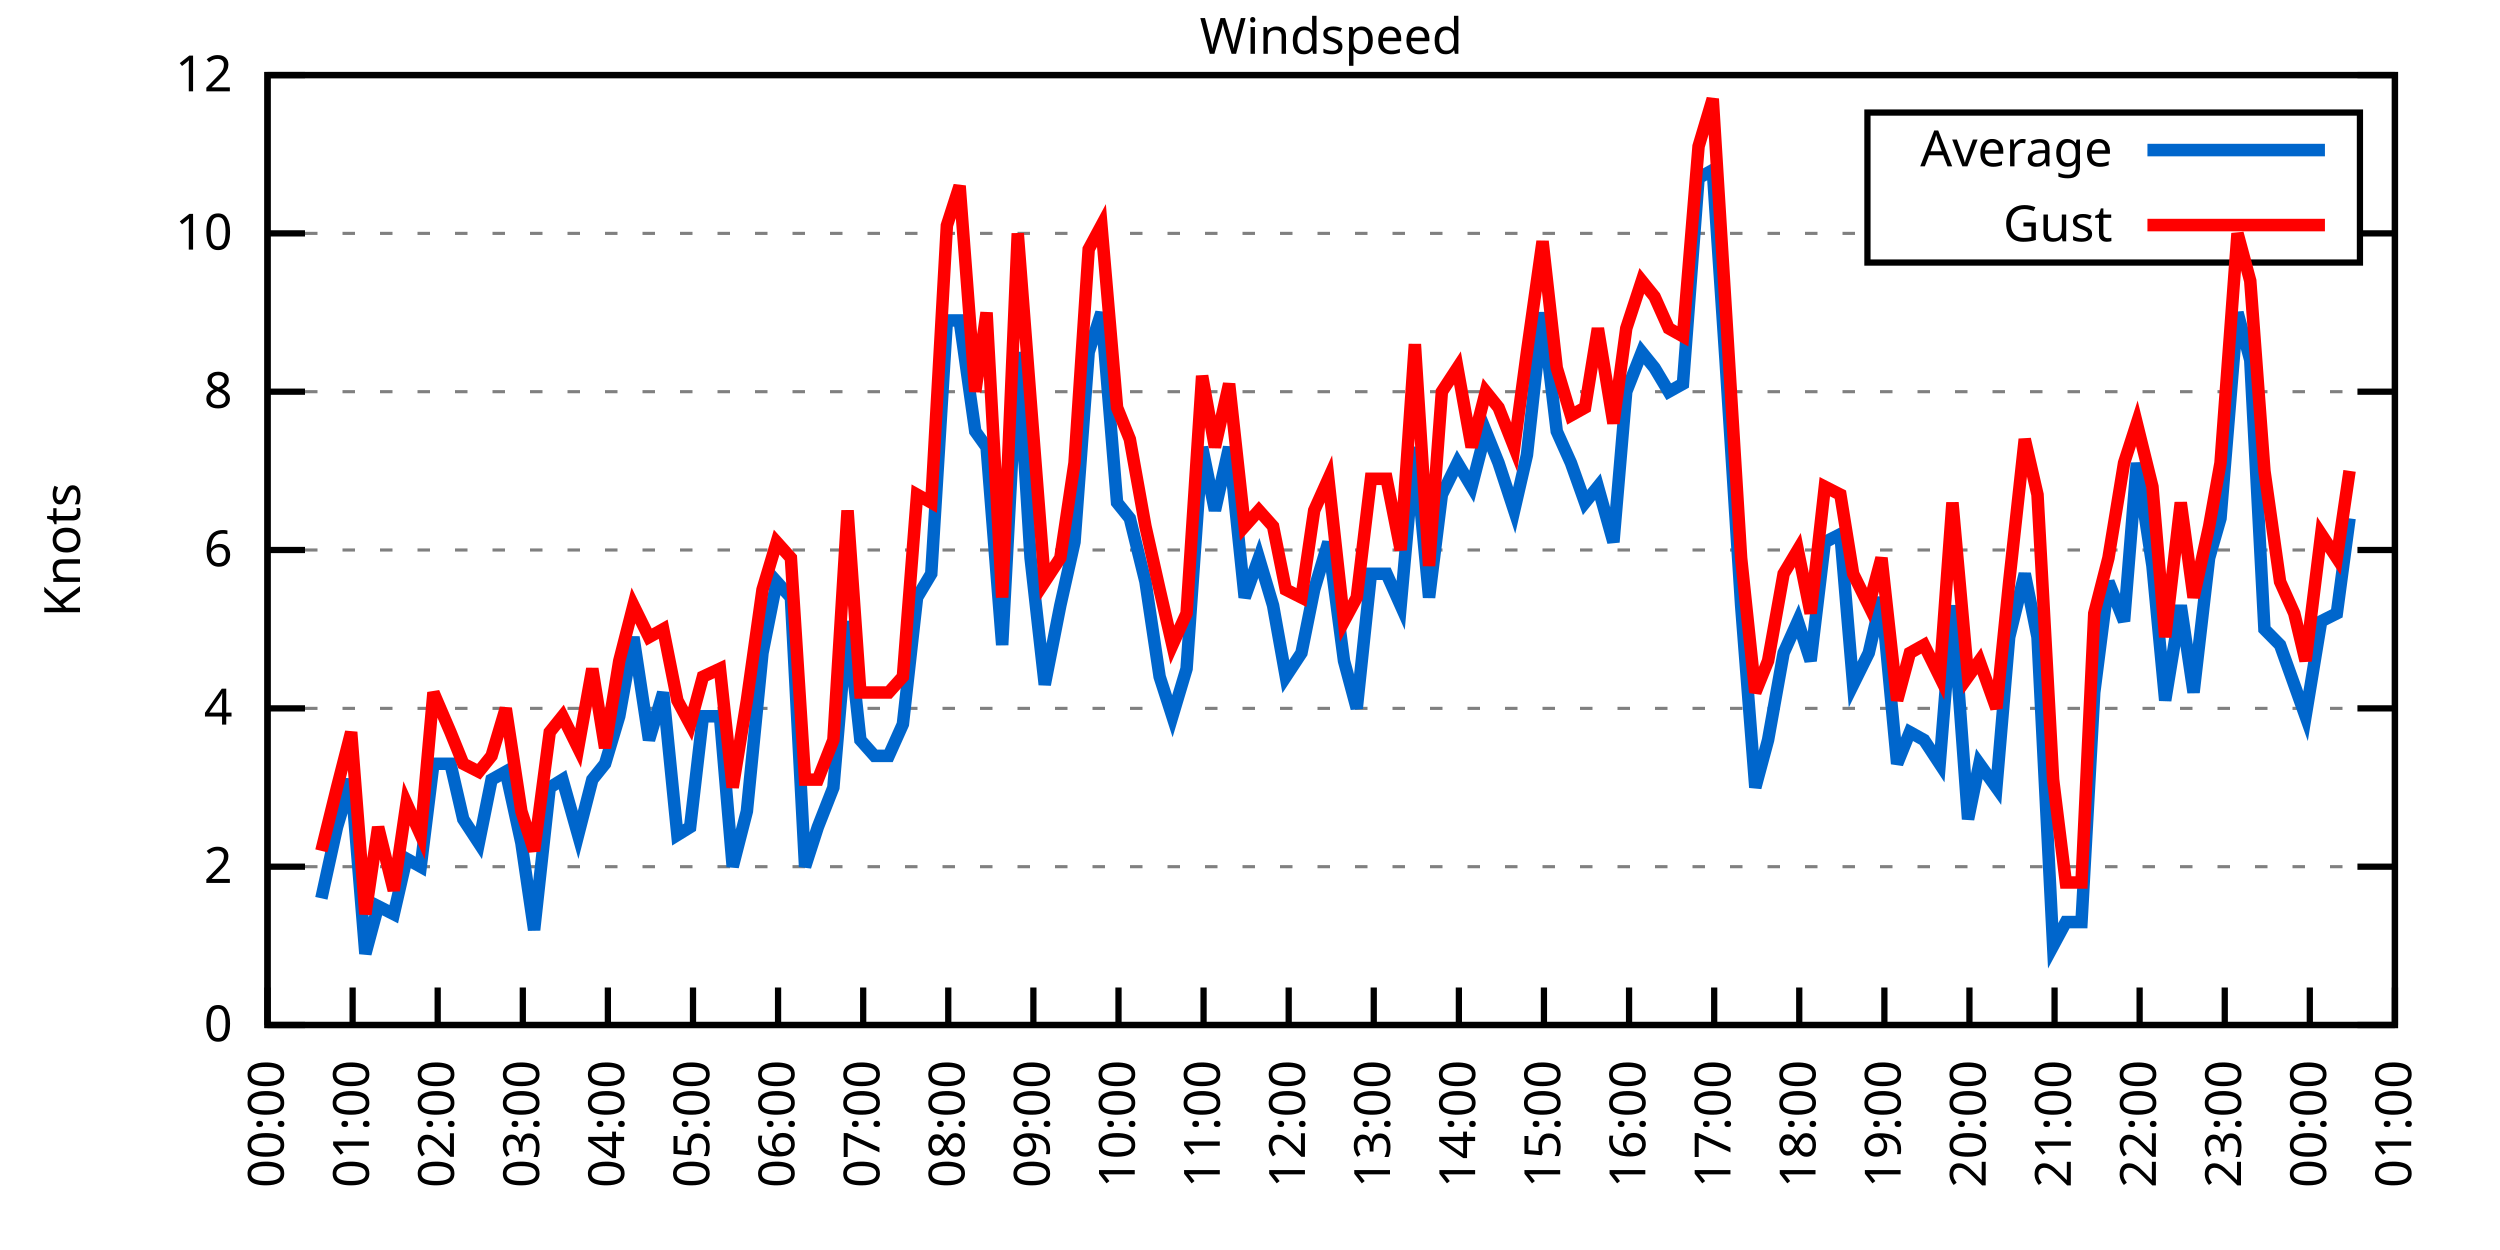
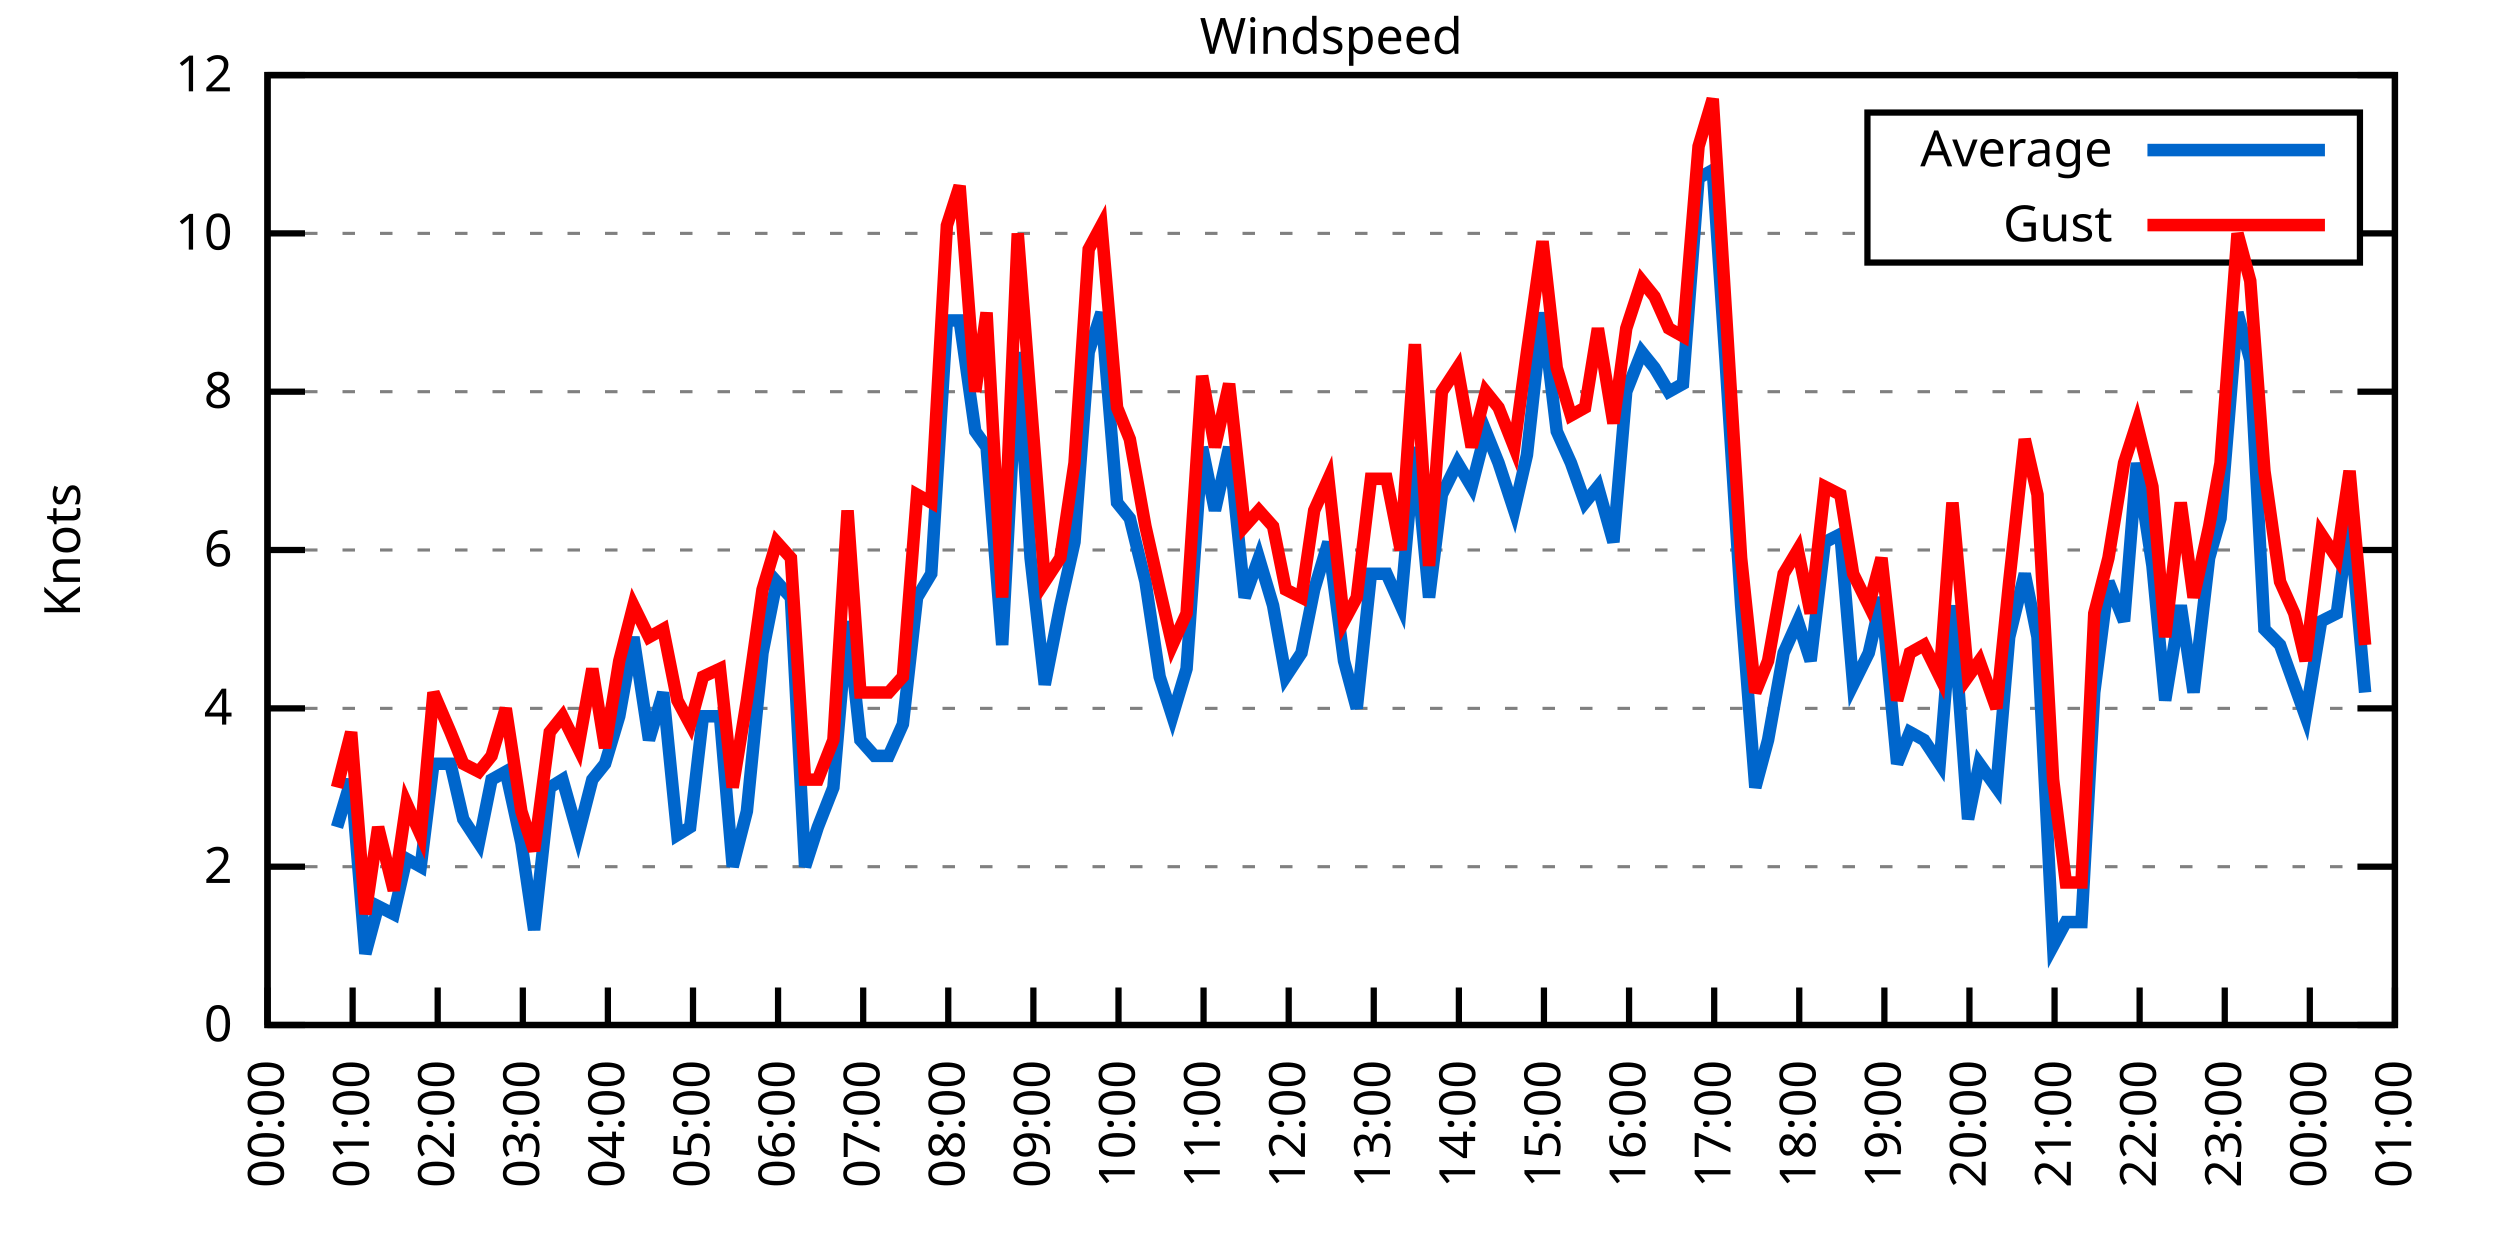
<svg xmlns="http://www.w3.org/2000/svg" xmlns:xlink="http://www.w3.org/1999/xlink" width="400" height="200" viewBox="0 0 400 200">
  <g id="gnuplot_canvas">
    <rect x="0" y="0" width="400" height="200" fill="none" />
    <defs>
      <circle id="gpDot" r="0.5" stroke-width="0.5" stroke="currentColor" />
      <path id="gpPt0" stroke-width="0.333" stroke="currentColor" d="M-1,0 h2 M0,-1 v2" />
      <path id="gpPt1" stroke-width="0.333" stroke="currentColor" d="M-1,-1 L1,1 M1,-1 L-1,1" />
      <path id="gpPt2" stroke-width="0.333" stroke="currentColor" d="M-1,0 L1,0 M0,-1 L0,1 M-1,-1 L1,1 M-1,1 L1,-1" />
      <rect id="gpPt3" stroke-width="0.333" stroke="currentColor" x="-1" y="-1" width="2" height="2" />
      <rect id="gpPt4" stroke-width="0.333" stroke="currentColor" fill="currentColor" x="-1" y="-1" width="2" height="2" />
      <circle id="gpPt5" stroke-width="0.333" stroke="currentColor" cx="0" cy="0" r="1" />
      <use xlink:href="#gpPt5" id="gpPt6" fill="currentColor" stroke="none" />
      <path id="gpPt7" stroke-width="0.333" stroke="currentColor" d="M0,-1.33 L-1.33,0.67 L1.33,0.67 z" />
      <use xlink:href="#gpPt7" id="gpPt8" fill="currentColor" stroke="none" />
      <use xlink:href="#gpPt7" id="gpPt9" stroke="currentColor" transform="rotate(180)" />
      <use xlink:href="#gpPt9" id="gpPt10" fill="currentColor" stroke="none" />
      <use xlink:href="#gpPt3" id="gpPt11" stroke="currentColor" transform="rotate(45)" />
      <use xlink:href="#gpPt11" id="gpPt12" fill="currentColor" stroke="none" />
      <path id="gpPt13" stroke-width="0.333" stroke="currentColor" d="M0,1.330 L1.265,0.411 L0.782,-1.067 L-0.782,-1.076 L-1.265,0.411 z" />
      <use xlink:href="#gpPt13" id="gpPt14" fill="currentColor" stroke="none" />
      <filter id="textbox" filterUnits="objectBoundingBox" x="0" y="0" height="1" width="1">
        <feFlood flood-color="white" flood-opacity="1" result="bgnd" />
        <feComposite in="SourceGraphic" in2="bgnd" operator="atop" />
      </filter>
      <filter id="greybox" filterUnits="objectBoundingBox" x="0" y="0" height="1" width="1">
        <feFlood flood-color="lightgrey" flood-opacity="1" result="grey" />
        <feComposite in="SourceGraphic" in2="grey" operator="atop" />
      </filter>
    </defs>
    <g fill="none" color="white" stroke="currentColor" stroke-width="1.00" stroke-linecap="butt" stroke-linejoin="miter">
</g>
    <g fill="none" color="black" stroke="currentColor" stroke-width="1.00" stroke-linecap="butt" stroke-linejoin="miter">
      <g stroke="none" shape-rendering="crispEdges">
        <polygon fill="rgb(255, 255, 255)" points="42.80,164.00 383.18,164.00 383.18,12.02 42.80,12.02 " />
      </g>
    </g>
    <g fill="none" color="black" stroke="currentColor" stroke-width="1.00" stroke-linecap="butt" stroke-linejoin="miter">
</g>
    <g fill="none" color="black" stroke="black" stroke-width="0.50" stroke-linecap="butt" stroke-linejoin="miter">
</g>
    <g fill="none" color="gray" stroke="currentColor" stroke-width="0.50" stroke-linecap="butt" stroke-linejoin="miter">
      <path stroke="gray" stroke-dasharray="2,4" class="gridline" d="M42.80,164.00 L383.19,164.00  " />
    </g>
    <g fill="none" color="gray" stroke="gray" stroke-width="1.00" stroke-linecap="butt" stroke-linejoin="miter">
</g>
    <g fill="none" color="black" stroke="currentColor" stroke-width="1.00" stroke-linecap="butt" stroke-linejoin="miter">
      <path stroke="black" d="M42.80,164.00 L48.80,164.00 M383.19,164.00 L377.19,164.00  " />
      <g transform="translate(37.20,166.60)" stroke="none" fill="black" font-family="Sans" font-size="8.00" text-anchor="end">
        <text>
          <tspan font-family="Sans"> 0</tspan>
        </text>
      </g>
    </g>
    <g fill="none" color="black" stroke="currentColor" stroke-width="1.00" stroke-linecap="butt" stroke-linejoin="miter">
</g>
    <g fill="none" color="black" stroke="black" stroke-width="0.50" stroke-linecap="butt" stroke-linejoin="miter">
</g>
    <g fill="none" color="gray" stroke="currentColor" stroke-width="0.50" stroke-linecap="butt" stroke-linejoin="miter">
      <path stroke="gray" stroke-dasharray="2,4" class="gridline" d="M42.80,138.67 L383.19,138.67  " />
    </g>
    <g fill="none" color="gray" stroke="gray" stroke-width="1.00" stroke-linecap="butt" stroke-linejoin="miter">
</g>
    <g fill="none" color="black" stroke="currentColor" stroke-width="1.00" stroke-linecap="butt" stroke-linejoin="miter">
      <path stroke="black" d="M42.80,138.67 L48.80,138.67 M383.19,138.67 L377.19,138.67  " />
      <g transform="translate(37.20,141.27)" stroke="none" fill="black" font-family="Sans" font-size="8.00" text-anchor="end">
        <text>
          <tspan font-family="Sans"> 2</tspan>
        </text>
      </g>
    </g>
    <g fill="none" color="black" stroke="currentColor" stroke-width="1.00" stroke-linecap="butt" stroke-linejoin="miter">
</g>
    <g fill="none" color="black" stroke="black" stroke-width="0.50" stroke-linecap="butt" stroke-linejoin="miter">
</g>
    <g fill="none" color="gray" stroke="currentColor" stroke-width="0.50" stroke-linecap="butt" stroke-linejoin="miter">
      <path stroke="gray" stroke-dasharray="2,4" class="gridline" d="M42.80,113.34 L383.19,113.34  " />
    </g>
    <g fill="none" color="gray" stroke="gray" stroke-width="1.00" stroke-linecap="butt" stroke-linejoin="miter">
</g>
    <g fill="none" color="black" stroke="currentColor" stroke-width="1.00" stroke-linecap="butt" stroke-linejoin="miter">
      <path stroke="black" d="M42.80,113.34 L48.80,113.34 M383.19,113.34 L377.19,113.34  " />
      <g transform="translate(37.20,115.94)" stroke="none" fill="black" font-family="Sans" font-size="8.00" text-anchor="end">
        <text>
          <tspan font-family="Sans"> 4</tspan>
        </text>
      </g>
    </g>
    <g fill="none" color="black" stroke="currentColor" stroke-width="1.00" stroke-linecap="butt" stroke-linejoin="miter">
</g>
    <g fill="none" color="black" stroke="black" stroke-width="0.50" stroke-linecap="butt" stroke-linejoin="miter">
</g>
    <g fill="none" color="gray" stroke="currentColor" stroke-width="0.50" stroke-linecap="butt" stroke-linejoin="miter">
      <path stroke="gray" stroke-dasharray="2,4" class="gridline" d="M42.80,88.00 L383.19,88.00  " />
    </g>
    <g fill="none" color="gray" stroke="gray" stroke-width="1.00" stroke-linecap="butt" stroke-linejoin="miter">
</g>
    <g fill="none" color="black" stroke="currentColor" stroke-width="1.00" stroke-linecap="butt" stroke-linejoin="miter">
      <path stroke="black" d="M42.80,88.00 L48.80,88.00 M383.19,88.00 L377.19,88.00  " />
      <g transform="translate(37.20,90.60)" stroke="none" fill="black" font-family="Sans" font-size="8.00" text-anchor="end">
        <text>
          <tspan font-family="Sans"> 6</tspan>
        </text>
      </g>
    </g>
    <g fill="none" color="black" stroke="currentColor" stroke-width="1.00" stroke-linecap="butt" stroke-linejoin="miter">
</g>
    <g fill="none" color="black" stroke="black" stroke-width="0.50" stroke-linecap="butt" stroke-linejoin="miter">
</g>
    <g fill="none" color="gray" stroke="currentColor" stroke-width="0.50" stroke-linecap="butt" stroke-linejoin="miter">
      <path stroke="gray" stroke-dasharray="2,4" class="gridline" d="M42.80,62.67 L383.19,62.67  " />
    </g>
    <g fill="none" color="gray" stroke="gray" stroke-width="1.00" stroke-linecap="butt" stroke-linejoin="miter">
</g>
    <g fill="none" color="black" stroke="currentColor" stroke-width="1.00" stroke-linecap="butt" stroke-linejoin="miter">
      <path stroke="black" d="M42.80,62.67 L48.80,62.67 M383.19,62.67 L377.19,62.67  " />
      <g transform="translate(37.20,65.27)" stroke="none" fill="black" font-family="Sans" font-size="8.00" text-anchor="end">
        <text>
          <tspan font-family="Sans"> 8</tspan>
        </text>
      </g>
    </g>
    <g fill="none" color="black" stroke="currentColor" stroke-width="1.00" stroke-linecap="butt" stroke-linejoin="miter">
</g>
    <g fill="none" color="black" stroke="black" stroke-width="0.50" stroke-linecap="butt" stroke-linejoin="miter">
</g>
    <g fill="none" color="gray" stroke="currentColor" stroke-width="0.50" stroke-linecap="butt" stroke-linejoin="miter">
      <path stroke="gray" stroke-dasharray="2,4" class="gridline" d="M42.80,37.34 L298.79,37.34 M377.59,37.34 L383.19,37.34  " />
    </g>
    <g fill="none" color="gray" stroke="gray" stroke-width="1.00" stroke-linecap="butt" stroke-linejoin="miter">
</g>
    <g fill="none" color="black" stroke="currentColor" stroke-width="1.00" stroke-linecap="butt" stroke-linejoin="miter">
      <path stroke="black" d="M42.80,37.34 L48.80,37.34 M383.19,37.34 L377.19,37.34  " />
      <g transform="translate(37.20,39.94)" stroke="none" fill="black" font-family="Sans" font-size="8.00" text-anchor="end">
        <text>
          <tspan font-family="Sans"> 10</tspan>
        </text>
      </g>
    </g>
    <g fill="none" color="black" stroke="currentColor" stroke-width="1.00" stroke-linecap="butt" stroke-linejoin="miter">
</g>
    <g fill="none" color="black" stroke="black" stroke-width="0.50" stroke-linecap="butt" stroke-linejoin="miter">
</g>
    <g fill="none" color="gray" stroke="currentColor" stroke-width="0.50" stroke-linecap="butt" stroke-linejoin="miter">
      <path stroke="gray" stroke-dasharray="2,4" class="gridline" d="M42.80,12.01 L383.19,12.01  " />
    </g>
    <g fill="none" color="gray" stroke="gray" stroke-width="1.00" stroke-linecap="butt" stroke-linejoin="miter">
</g>
    <g fill="none" color="black" stroke="currentColor" stroke-width="1.00" stroke-linecap="butt" stroke-linejoin="miter">
      <path stroke="black" d="M42.80,12.01 L48.80,12.01 M383.19,12.01 L377.19,12.01  " />
      <g transform="translate(37.20,14.61)" stroke="none" fill="black" font-family="Sans" font-size="8.00" text-anchor="end">
        <text>
          <tspan font-family="Sans"> 12</tspan>
        </text>
      </g>
    </g>
    <g fill="none" color="black" stroke="currentColor" stroke-width="1.00" stroke-linecap="butt" stroke-linejoin="miter">
      <path stroke="black" d="M42.80,164.00 L42.80,158.00  " />
      <g transform="translate(45.40,169.60) rotate(270.00)" stroke="none" fill="black" font-family="Sans" font-size="8.00" text-anchor="end">
        <text>
          <tspan font-family="Sans">00:00</tspan>
        </text>
      </g>
    </g>
    <g fill="none" color="black" stroke="currentColor" stroke-width="1.00" stroke-linecap="butt" stroke-linejoin="miter">
      <path stroke="black" d="M56.42,164.00 L56.42,158.00  " />
      <g transform="translate(59.02,169.60) rotate(270.00)" stroke="none" fill="black" font-family="Sans" font-size="8.00" text-anchor="end">
        <text>
          <tspan font-family="Sans">01:00</tspan>
        </text>
      </g>
    </g>
    <g fill="none" color="black" stroke="currentColor" stroke-width="1.00" stroke-linecap="butt" stroke-linejoin="miter">
      <path stroke="black" d="M70.03,164.00 L70.03,158.00  " />
      <g transform="translate(72.63,169.60) rotate(270.00)" stroke="none" fill="black" font-family="Sans" font-size="8.00" text-anchor="end">
        <text>
          <tspan font-family="Sans">02:00</tspan>
        </text>
      </g>
    </g>
    <g fill="none" color="black" stroke="currentColor" stroke-width="1.00" stroke-linecap="butt" stroke-linejoin="miter">
      <path stroke="black" d="M83.65,164.00 L83.65,158.00  " />
      <g transform="translate(86.25,169.60) rotate(270.00)" stroke="none" fill="black" font-family="Sans" font-size="8.00" text-anchor="end">
        <text>
          <tspan font-family="Sans">03:00</tspan>
        </text>
      </g>
    </g>
    <g fill="none" color="black" stroke="currentColor" stroke-width="1.00" stroke-linecap="butt" stroke-linejoin="miter">
      <path stroke="black" d="M97.26,164.00 L97.26,158.00  " />
      <g transform="translate(99.86,169.60) rotate(270.00)" stroke="none" fill="black" font-family="Sans" font-size="8.00" text-anchor="end">
        <text>
          <tspan font-family="Sans">04:00</tspan>
        </text>
      </g>
    </g>
    <g fill="none" color="black" stroke="currentColor" stroke-width="1.00" stroke-linecap="butt" stroke-linejoin="miter">
      <path stroke="black" d="M110.88,164.00 L110.88,158.00  " />
      <g transform="translate(113.48,169.60) rotate(270.00)" stroke="none" fill="black" font-family="Sans" font-size="8.00" text-anchor="end">
        <text>
          <tspan font-family="Sans">05:00</tspan>
        </text>
      </g>
    </g>
    <g fill="none" color="black" stroke="currentColor" stroke-width="1.00" stroke-linecap="butt" stroke-linejoin="miter">
      <path stroke="black" d="M124.49,164.00 L124.49,158.00  " />
      <g transform="translate(127.09,169.60) rotate(270.00)" stroke="none" fill="black" font-family="Sans" font-size="8.00" text-anchor="end">
        <text>
          <tspan font-family="Sans">06:00</tspan>
        </text>
      </g>
    </g>
    <g fill="none" color="black" stroke="currentColor" stroke-width="1.00" stroke-linecap="butt" stroke-linejoin="miter">
      <path stroke="black" d="M138.11,164.00 L138.11,158.00  " />
      <g transform="translate(140.71,169.60) rotate(270.00)" stroke="none" fill="black" font-family="Sans" font-size="8.00" text-anchor="end">
        <text>
          <tspan font-family="Sans">07:00</tspan>
        </text>
      </g>
    </g>
    <g fill="none" color="black" stroke="currentColor" stroke-width="1.00" stroke-linecap="butt" stroke-linejoin="miter">
      <path stroke="black" d="M151.72,164.00 L151.72,158.00  " />
      <g transform="translate(154.32,169.60) rotate(270.00)" stroke="none" fill="black" font-family="Sans" font-size="8.00" text-anchor="end">
        <text>
          <tspan font-family="Sans">08:00</tspan>
        </text>
      </g>
    </g>
    <g fill="none" color="black" stroke="currentColor" stroke-width="1.00" stroke-linecap="butt" stroke-linejoin="miter">
      <path stroke="black" d="M165.34,164.00 L165.34,158.00  " />
      <g transform="translate(167.94,169.60) rotate(270.00)" stroke="none" fill="black" font-family="Sans" font-size="8.00" text-anchor="end">
        <text>
          <tspan font-family="Sans">09:00</tspan>
        </text>
      </g>
    </g>
    <g fill="none" color="black" stroke="currentColor" stroke-width="1.00" stroke-linecap="butt" stroke-linejoin="miter">
      <path stroke="black" d="M178.96,164.00 L178.96,158.00  " />
      <g transform="translate(181.56,169.60) rotate(270.00)" stroke="none" fill="black" font-family="Sans" font-size="8.00" text-anchor="end">
        <text>
          <tspan font-family="Sans">10:00</tspan>
        </text>
      </g>
    </g>
    <g fill="none" color="black" stroke="currentColor" stroke-width="1.00" stroke-linecap="butt" stroke-linejoin="miter">
      <path stroke="black" d="M192.57,164.00 L192.57,158.00  " />
      <g transform="translate(195.17,169.60) rotate(270.00)" stroke="none" fill="black" font-family="Sans" font-size="8.00" text-anchor="end">
        <text>
          <tspan font-family="Sans">11:00</tspan>
        </text>
      </g>
    </g>
    <g fill="none" color="black" stroke="currentColor" stroke-width="1.00" stroke-linecap="butt" stroke-linejoin="miter">
      <path stroke="black" d="M206.19,164.00 L206.19,158.00  " />
      <g transform="translate(208.79,169.60) rotate(270.00)" stroke="none" fill="black" font-family="Sans" font-size="8.00" text-anchor="end">
        <text>
          <tspan font-family="Sans">12:00</tspan>
        </text>
      </g>
    </g>
    <g fill="none" color="black" stroke="currentColor" stroke-width="1.00" stroke-linecap="butt" stroke-linejoin="miter">
      <path stroke="black" d="M219.80,164.00 L219.80,158.00  " />
      <g transform="translate(222.40,169.60) rotate(270.00)" stroke="none" fill="black" font-family="Sans" font-size="8.00" text-anchor="end">
        <text>
          <tspan font-family="Sans">13:00</tspan>
        </text>
      </g>
    </g>
    <g fill="none" color="black" stroke="currentColor" stroke-width="1.00" stroke-linecap="butt" stroke-linejoin="miter">
      <path stroke="black" d="M233.42,164.00 L233.42,158.00  " />
      <g transform="translate(236.02,169.60) rotate(270.00)" stroke="none" fill="black" font-family="Sans" font-size="8.00" text-anchor="end">
        <text>
          <tspan font-family="Sans">14:00</tspan>
        </text>
      </g>
    </g>
    <g fill="none" color="black" stroke="currentColor" stroke-width="1.00" stroke-linecap="butt" stroke-linejoin="miter">
      <path stroke="black" d="M247.03,164.00 L247.03,158.00  " />
      <g transform="translate(249.63,169.60) rotate(270.00)" stroke="none" fill="black" font-family="Sans" font-size="8.00" text-anchor="end">
        <text>
          <tspan font-family="Sans">15:00</tspan>
        </text>
      </g>
    </g>
    <g fill="none" color="black" stroke="currentColor" stroke-width="1.00" stroke-linecap="butt" stroke-linejoin="miter">
      <path stroke="black" d="M260.65,164.00 L260.65,158.00  " />
      <g transform="translate(263.25,169.60) rotate(270.00)" stroke="none" fill="black" font-family="Sans" font-size="8.00" text-anchor="end">
        <text>
          <tspan font-family="Sans">16:00</tspan>
        </text>
      </g>
    </g>
    <g fill="none" color="black" stroke="currentColor" stroke-width="1.00" stroke-linecap="butt" stroke-linejoin="miter">
      <path stroke="black" d="M274.27,164.00 L274.27,158.00  " />
      <g transform="translate(276.87,169.60) rotate(270.00)" stroke="none" fill="black" font-family="Sans" font-size="8.00" text-anchor="end">
        <text>
          <tspan font-family="Sans">17:00</tspan>
        </text>
      </g>
    </g>
    <g fill="none" color="black" stroke="currentColor" stroke-width="1.00" stroke-linecap="butt" stroke-linejoin="miter">
      <path stroke="black" d="M287.88,164.00 L287.88,158.00  " />
      <g transform="translate(290.48,169.60) rotate(270.00)" stroke="none" fill="black" font-family="Sans" font-size="8.00" text-anchor="end">
        <text>
          <tspan font-family="Sans">18:00</tspan>
        </text>
      </g>
    </g>
    <g fill="none" color="black" stroke="currentColor" stroke-width="1.00" stroke-linecap="butt" stroke-linejoin="miter">
      <path stroke="black" d="M301.50,164.00 L301.50,158.00  " />
      <g transform="translate(304.10,169.60) rotate(270.00)" stroke="none" fill="black" font-family="Sans" font-size="8.00" text-anchor="end">
        <text>
          <tspan font-family="Sans">19:00</tspan>
        </text>
      </g>
    </g>
    <g fill="none" color="black" stroke="currentColor" stroke-width="1.00" stroke-linecap="butt" stroke-linejoin="miter">
      <path stroke="black" d="M315.11,164.00 L315.11,158.00  " />
      <g transform="translate(317.71,169.60) rotate(270.00)" stroke="none" fill="black" font-family="Sans" font-size="8.00" text-anchor="end">
        <text>
          <tspan font-family="Sans">20:00</tspan>
        </text>
      </g>
    </g>
    <g fill="none" color="black" stroke="currentColor" stroke-width="1.00" stroke-linecap="butt" stroke-linejoin="miter">
      <path stroke="black" d="M328.73,164.00 L328.73,158.00  " />
      <g transform="translate(331.33,169.60) rotate(270.00)" stroke="none" fill="black" font-family="Sans" font-size="8.00" text-anchor="end">
        <text>
          <tspan font-family="Sans">21:00</tspan>
        </text>
      </g>
    </g>
    <g fill="none" color="black" stroke="currentColor" stroke-width="1.00" stroke-linecap="butt" stroke-linejoin="miter">
      <path stroke="black" d="M342.34,164.00 L342.34,158.00  " />
      <g transform="translate(344.94,169.60) rotate(270.00)" stroke="none" fill="black" font-family="Sans" font-size="8.00" text-anchor="end">
        <text>
          <tspan font-family="Sans">22:00</tspan>
        </text>
      </g>
    </g>
    <g fill="none" color="black" stroke="currentColor" stroke-width="1.00" stroke-linecap="butt" stroke-linejoin="miter">
      <path stroke="black" d="M355.96,164.00 L355.96,158.00  " />
      <g transform="translate(358.56,169.60) rotate(270.00)" stroke="none" fill="black" font-family="Sans" font-size="8.00" text-anchor="end">
        <text>
          <tspan font-family="Sans">23:00</tspan>
        </text>
      </g>
    </g>
    <g fill="none" color="black" stroke="currentColor" stroke-width="1.00" stroke-linecap="butt" stroke-linejoin="miter">
      <path stroke="black" d="M369.57,164.00 L369.57,158.00  " />
      <g transform="translate(372.17,169.60) rotate(270.00)" stroke="none" fill="black" font-family="Sans" font-size="8.00" text-anchor="end">
        <text>
          <tspan font-family="Sans">00:00</tspan>
        </text>
      </g>
    </g>
    <g fill="none" color="black" stroke="currentColor" stroke-width="1.00" stroke-linecap="butt" stroke-linejoin="miter">
      <path stroke="black" d="M383.19,164.00 L383.19,158.00  " />
      <g transform="translate(385.79,169.60) rotate(270.00)" stroke="none" fill="black" font-family="Sans" font-size="8.00" text-anchor="end">
        <text>
          <tspan font-family="Sans">01:00</tspan>
        </text>
      </g>
    </g>
    <g fill="none" color="black" stroke="currentColor" stroke-width="1.00" stroke-linecap="butt" stroke-linejoin="miter">
</g>
    <g fill="none" color="black" stroke="currentColor" stroke-width="1.00" stroke-linecap="butt" stroke-linejoin="miter">
      <path stroke="black" d="M42.80,12.01 L42.80,164.00 L383.19,164.00 L383.19,12.01 L42.80,12.01 Z  " />
    </g>
    <g fill="none" color="black" stroke="currentColor" stroke-width="1.00" stroke-linecap="butt" stroke-linejoin="miter">
</g>
    <g fill="none" color="black" stroke="currentColor" stroke-width="1.00" stroke-linecap="butt" stroke-linejoin="miter">
      <path stroke="black" d="M298.79,42.01 L298.79,18.01 L377.59,18.01 L377.59,42.01 L298.79,42.01 Z  " />
    </g>
    <g id="Windspeed_plot_1">
      <g fill="none" color="white" stroke="black" stroke-width="2.00" stroke-linecap="butt" stroke-linejoin="miter">
</g>
      <g fill="none" color="black" stroke="currentColor" stroke-width="2.00" stroke-linecap="butt" stroke-linejoin="miter">
        <g transform="translate(337.99,26.61)" stroke="none" fill="black" font-family="Sans" font-size="8.00" text-anchor="end">
          <text>
            <tspan font-family="Sans">Average</tspan>
          </text>
        </g>
      </g>
      <g fill="none" color="black" stroke="currentColor" stroke-width="2.00" stroke-linecap="butt" stroke-linejoin="miter">
-         <path stroke="rgb(  0, 102, 204)" d="M343.59,24.01 L371.99,24.01 M51.42,143.73 L53.92,132.34 L56.19,124.74 L58.46,152.60 L60.50,145.00 L63.00,146.27   L65.04,137.40 L67.31,138.67 L69.35,122.20 L72.07,122.20 L74.12,131.07 L76.61,134.87 L78.65,124.74 L80.92,123.47   L83.42,134.87 L85.46,148.80 L87.96,126.00 L90.00,124.74 L92.50,133.60 L94.77,124.74 L96.81,122.20 L99.08,114.60   L101.35,101.94 L103.84,118.40 L106.11,110.80 L108.38,133.60 L110.42,132.34 L112.47,114.60 L115.19,114.60 L117.23,138.67   L119.50,129.80 L122.00,104.47 L124.27,93.07 L126.54,95.60 L128.81,138.67 L130.85,132.34 L133.34,126.00 L135.61,99.40   L137.66,118.40 L139.92,120.94 L142.19,120.94 L144.46,115.87 L146.73,95.60 L149.00,91.80 L151.50,51.27 L153.54,51.27   L156.04,69.01 L157.85,71.54 L160.35,103.20 L162.84,56.34 L164.89,89.27 L167.16,109.54 L169.65,96.87 L171.92,86.74   L174.19,56.34 L176.23,50.01 L178.73,80.41 L180.77,82.94 L183.27,93.07 L185.54,108.27 L187.58,114.60 L189.85,107.00   L192.34,71.54 L194.39,81.67 L196.66,71.54 L199.15,95.60 L201.42,89.27 L203.69,96.87 L205.73,108.27 L208.23,104.47   L210.27,94.34 L212.54,86.74 L215.04,105.74 L217.08,113.34 L219.35,91.80 L221.85,91.80 L224.11,96.87 L226.38,71.54   L228.65,95.60 L230.70,79.14 L233.19,74.07 L235.46,77.87 L237.73,69.01 L239.77,74.07 L242.27,81.67 L244.31,72.81   L246.81,50.01 L249.08,69.01 L251.35,74.07 L253.61,80.41 L255.66,77.87 L258.15,86.74 L260.20,62.67 L262.69,56.34   L264.73,58.87 L267.00,62.67 L269.27,61.41 L271.77,28.48 L274.04,27.21 L276.08,57.61 L278.58,96.87 L280.85,126.00   L282.89,118.40 L285.38,104.47 L287.65,99.40 L289.70,105.74 L291.97,86.74 L294.46,85.47 L296.50,109.54 L299.00,104.47   L301.04,95.60 L303.54,122.20 L305.58,117.14 L307.85,118.40 L310.35,122.20 L312.39,96.87 L314.89,131.07 L316.70,122.20   L319.42,126.00 L321.47,101.94 L323.96,91.80 L326.00,101.94 L328.50,151.33 L330.54,147.53 L333.04,147.53 L335.08,110.80   L337.35,93.07 L339.85,99.40 L341.89,74.07 L344.39,90.54 L346.43,112.07 L348.92,96.87 L350.97,110.80 L353.46,89.27   L355.28,82.94 L358.00,50.01 L360.04,57.61 L362.31,100.67 L364.81,103.20 L367.08,109.54 L368.89,114.60 L371.39,99.40   L373.89,98.14 L375.93,82.94  " />
+         <path stroke="rgb(  0, 102, 204)" d="M343.59,24.01 L371.99,24.01 M53.92,132.34 L56.19,124.74 L58.46,152.60 L60.50,145.00 L63.00,146.27 L65.04,137.40   L67.31,138.67 L69.35,122.20 L72.07,122.20 L74.12,131.07 L76.61,134.87 L78.65,124.74 L80.92,123.47 L83.42,134.87   L85.46,148.80 L87.96,126.00 L90.00,124.74 L92.50,133.60 L94.77,124.74 L96.81,122.20 L99.08,114.60 L101.35,101.94   L103.84,118.40 L106.11,110.80 L108.38,133.60 L110.42,132.34 L112.47,114.60 L115.19,114.60 L117.23,138.67 L119.50,129.80   L122.00,104.47 L124.27,93.07 L126.54,95.60 L128.81,138.67 L130.85,132.34 L133.34,126.00 L135.61,99.40 L137.66,118.40   L139.92,120.94 L142.19,120.94 L144.46,115.87 L146.73,95.60 L149.00,91.80 L151.50,51.27 L153.54,51.27 L156.04,69.01   L157.85,71.54 L160.35,103.20 L162.84,56.34 L164.89,89.27 L167.16,109.54 L169.65,96.87 L171.92,86.74 L174.19,56.34   L176.23,50.01 L178.73,80.41 L180.77,82.94 L183.27,93.07 L185.54,108.27 L187.58,114.60 L189.85,107.00 L192.34,71.54   L194.39,81.67 L196.66,71.54 L199.15,95.60 L201.42,89.27 L203.69,96.87 L205.73,108.27 L208.23,104.47 L210.27,94.34   L212.54,86.74 L215.04,105.74 L217.08,113.34 L219.35,91.80 L221.85,91.80 L224.11,96.87 L226.38,71.54 L228.65,95.60   L230.70,79.14 L233.19,74.07 L235.46,77.87 L237.73,69.01 L239.77,74.07 L242.27,81.67 L244.31,72.81 L246.81,50.01   L249.08,69.01 L251.35,74.07 L253.61,80.41 L255.66,77.87 L258.15,86.74 L260.20,62.67 L262.69,56.34 L264.73,58.87   L267.00,62.67 L269.27,61.41 L271.77,28.48 L274.04,27.21 L276.08,57.61 L278.58,96.87 L280.85,126.00 L282.89,118.40   L285.38,104.47 L287.65,99.40 L289.70,105.74 L291.97,86.74 L294.46,85.47 L296.50,109.54 L299.00,104.47 L301.04,95.60   L303.54,122.20 L305.58,117.14 L307.85,118.40 L310.35,122.20 L312.39,96.87 L314.89,131.07 L316.70,122.20 L319.42,126.00   L321.47,101.94 L323.96,91.80 L326.00,101.94 L328.50,151.33 L330.54,147.53 L333.04,147.53 L335.08,110.80 L337.35,93.07   L339.85,99.40 L341.89,74.07 L344.39,90.54 L346.43,112.07 L348.92,96.87 L350.97,110.80 L353.46,89.27 L355.28,82.94   L358.00,50.01 L360.04,57.61 L362.31,100.67 L364.81,103.20 L367.08,109.54 L368.89,114.60 L371.39,99.40 L373.89,98.14   L375.93,82.94 L378.42,110.80  " />
      </g>
    </g>
    <g id="Windspeed_plot_2">
      <g fill="none" color="black" stroke="currentColor" stroke-width="2.00" stroke-linecap="butt" stroke-linejoin="miter">
        <g transform="translate(337.99,38.61)" stroke="none" fill="black" font-family="Sans" font-size="8.00" text-anchor="end">
          <text>
            <tspan font-family="Sans">Gust</tspan>
          </text>
        </g>
      </g>
      <g fill="none" color="black" stroke="currentColor" stroke-width="2.00" stroke-linecap="butt" stroke-linejoin="miter">
-         <path stroke="rgb(255,   0,   0)" d="M343.59,36.01 L371.99,36.01 M51.42,136.14 L53.92,126.00 L56.19,117.14 L58.46,146.27 L60.50,132.34 L63.00,142.47   L65.04,128.54 L67.31,133.60 L69.35,110.80 L72.07,117.14 L74.12,122.20 L76.61,123.47 L78.65,120.94 L80.92,113.34   L83.42,129.80 L85.46,136.14 L87.96,117.14 L90.00,114.60 L92.50,119.67 L94.77,107.00 L96.81,119.67 L99.08,105.74   L101.35,96.87 L103.84,101.94 L106.11,100.67 L108.38,112.07 L110.42,115.87 L112.47,108.27 L115.19,107.00 L117.23,126.00   L119.50,112.07 L122.00,94.34 L124.27,86.74 L126.54,89.27 L128.81,124.74 L130.85,124.74 L133.34,118.40 L135.61,81.67   L137.66,110.80 L139.92,110.80 L142.19,110.80 L144.46,108.27 L146.73,79.14 L149.00,80.41 L151.50,36.08 L153.54,29.74   L156.04,62.67 L157.85,50.01 L160.35,95.60 L162.84,37.34 L164.89,63.94 L167.16,93.07 L169.65,89.27 L171.92,74.07   L174.19,39.87 L176.23,36.08 L178.73,65.21 L180.77,70.27 L183.27,84.21 L185.54,94.34 L187.58,103.20 L189.85,98.14   L192.34,60.14 L194.39,71.54 L196.66,61.41 L199.15,84.21 L201.42,81.67 L203.69,84.21 L205.73,94.34 L208.23,95.60   L210.27,81.67 L212.54,76.61 L215.04,99.40 L217.08,95.60 L219.35,76.61 L221.85,76.61 L224.11,88.00 L226.38,55.07   L228.65,90.54 L230.70,62.67 L233.19,58.87 L235.46,71.54 L237.73,62.67 L239.77,65.21 L242.27,71.54 L244.31,56.34   L246.81,38.61 L249.08,58.87 L251.35,66.47 L253.61,65.21 L255.66,52.54 L258.15,67.74 L260.20,52.54 L262.69,44.94   L264.73,47.47 L267.00,52.54 L269.27,53.81 L271.77,23.41 L274.04,15.81 L276.08,48.74 L278.58,89.27 L280.85,110.80   L282.89,105.74 L285.38,91.80 L287.65,88.00 L289.70,98.14 L291.97,77.87 L294.46,79.14 L296.50,91.80 L299.00,96.87   L301.04,89.27 L303.54,112.07 L305.58,104.47 L307.85,103.20 L310.35,108.27 L312.39,80.41 L314.89,108.27 L316.70,105.74   L319.42,113.34 L321.47,93.07 L323.96,70.27 L326.00,79.14 L328.50,124.74 L330.54,141.20 L333.04,141.20 L335.08,98.14   L337.35,89.27 L339.85,74.07 L341.89,67.74 L344.39,77.87 L346.43,101.94 L348.92,80.41 L350.97,95.60 L353.46,84.21   L355.28,74.07 L358.00,37.34 L360.04,44.94 L362.31,75.34 L364.81,93.07 L367.08,98.14 L368.89,105.74 L371.39,85.47   L373.89,89.27 L375.93,75.34  " />
+         <path stroke="rgb(255,   0,   0)" d="M343.59,36.01 L371.99,36.01 M53.92,126.00 L56.19,117.14 L58.46,146.27 L60.50,132.34 L63.00,142.47 L65.04,128.54   L67.31,133.60 L69.35,110.80 L72.07,117.14 L74.12,122.20 L76.61,123.47 L78.65,120.94 L80.92,113.34 L83.42,129.80   L85.46,136.14 L87.96,117.14 L90.00,114.60 L92.50,119.67 L94.77,107.00 L96.81,119.67 L99.08,105.74 L101.35,96.87   L103.84,101.94 L106.11,100.67 L108.38,112.07 L110.42,115.87 L112.47,108.27 L115.19,107.00 L117.23,126.00 L119.50,112.07   L122.00,94.34 L124.27,86.74 L126.54,89.27 L128.81,124.74 L130.85,124.74 L133.34,118.40 L135.61,81.67 L137.66,110.80   L139.92,110.80 L142.19,110.80 L144.46,108.27 L146.73,79.14 L149.00,80.41 L151.50,36.08 L153.54,29.74 L156.04,62.67   L157.85,50.01 L160.35,95.60 L162.84,37.34 L164.89,63.94 L167.16,93.07 L169.65,89.27 L171.92,74.07 L174.19,39.87   L176.23,36.08 L178.73,65.21 L180.77,70.27 L183.27,84.21 L185.54,94.34 L187.58,103.20 L189.85,98.14 L192.34,60.14   L194.39,71.54 L196.66,61.41 L199.15,84.21 L201.42,81.67 L203.69,84.21 L205.73,94.34 L208.23,95.60 L210.27,81.67   L212.54,76.61 L215.04,99.40 L217.08,95.60 L219.35,76.61 L221.85,76.61 L224.11,88.00 L226.38,55.07 L228.65,90.54   L230.70,62.67 L233.19,58.87 L235.46,71.54 L237.73,62.67 L239.77,65.21 L242.27,71.54 L244.31,56.34 L246.81,38.61   L249.08,58.87 L251.35,66.47 L253.61,65.21 L255.66,52.54 L258.15,67.74 L260.20,52.54 L262.69,44.94 L264.73,47.47   L267.00,52.54 L269.27,53.81 L271.77,23.41 L274.04,15.81 L276.08,48.74 L278.58,89.27 L280.85,110.80 L282.89,105.74   L285.38,91.80 L287.65,88.00 L289.70,98.14 L291.97,77.87 L294.46,79.14 L296.50,91.80 L299.00,96.87 L301.04,89.27   L303.54,112.07 L305.58,104.47 L307.85,103.20 L310.35,108.27 L312.39,80.41 L314.89,108.27 L316.70,105.74 L319.42,113.34   L321.47,93.07 L323.96,70.27 L326.00,79.14 L328.50,124.74 L330.54,141.20 L333.04,141.20 L335.08,98.14 L337.35,89.27   L339.85,74.07 L341.89,67.74 L344.39,77.87 L346.43,101.94 L348.92,80.41 L350.97,95.60 L353.46,84.21 L355.28,74.07   L358.00,37.34 L360.04,44.94 L362.31,75.34 L364.81,93.07 L367.08,98.14 L368.89,105.74 L371.39,85.47 L373.89,89.27   L375.93,75.34 L378.42,103.20  " />
      </g>
    </g>
    <g fill="none" color="black" stroke="currentColor" stroke-width="2.00" stroke-linecap="butt" stroke-linejoin="miter">
</g>
    <g fill="none" color="black" stroke="black" stroke-width="1.00" stroke-linecap="butt" stroke-linejoin="miter">
</g>
    <g fill="none" color="black" stroke="currentColor" stroke-width="1.00" stroke-linecap="butt" stroke-linejoin="miter">
      <path stroke="black" d="M42.80,12.01 L42.80,164.00 L383.19,164.00 L383.19,12.01 L42.80,12.01 Z  " />
      <g transform="translate(12.80,88.01) rotate(270.00)" stroke="none" fill="black" font-family="Sans" font-size="8.00" text-anchor="middle">
        <text>
          <tspan font-family="Sans">Knots</tspan>
        </text>
      </g>
    </g>
    <g fill="none" color="black" stroke="currentColor" stroke-width="1.00" stroke-linecap="butt" stroke-linejoin="miter">
</g>
    <g fill="none" color="black" stroke="currentColor" stroke-width="1.00" stroke-linecap="butt" stroke-linejoin="miter">
      <g transform="translate(212.99,8.61)" stroke="none" fill="black" font-family="Sans" font-size="8.00" text-anchor="middle">
        <text>
          <tspan font-family="Sans">Windspeed</tspan>
        </text>
      </g>
    </g>
    <g fill="none" color="black" stroke="currentColor" stroke-width="1.00" stroke-linecap="butt" stroke-linejoin="miter">
</g>
  </g>
</svg>
